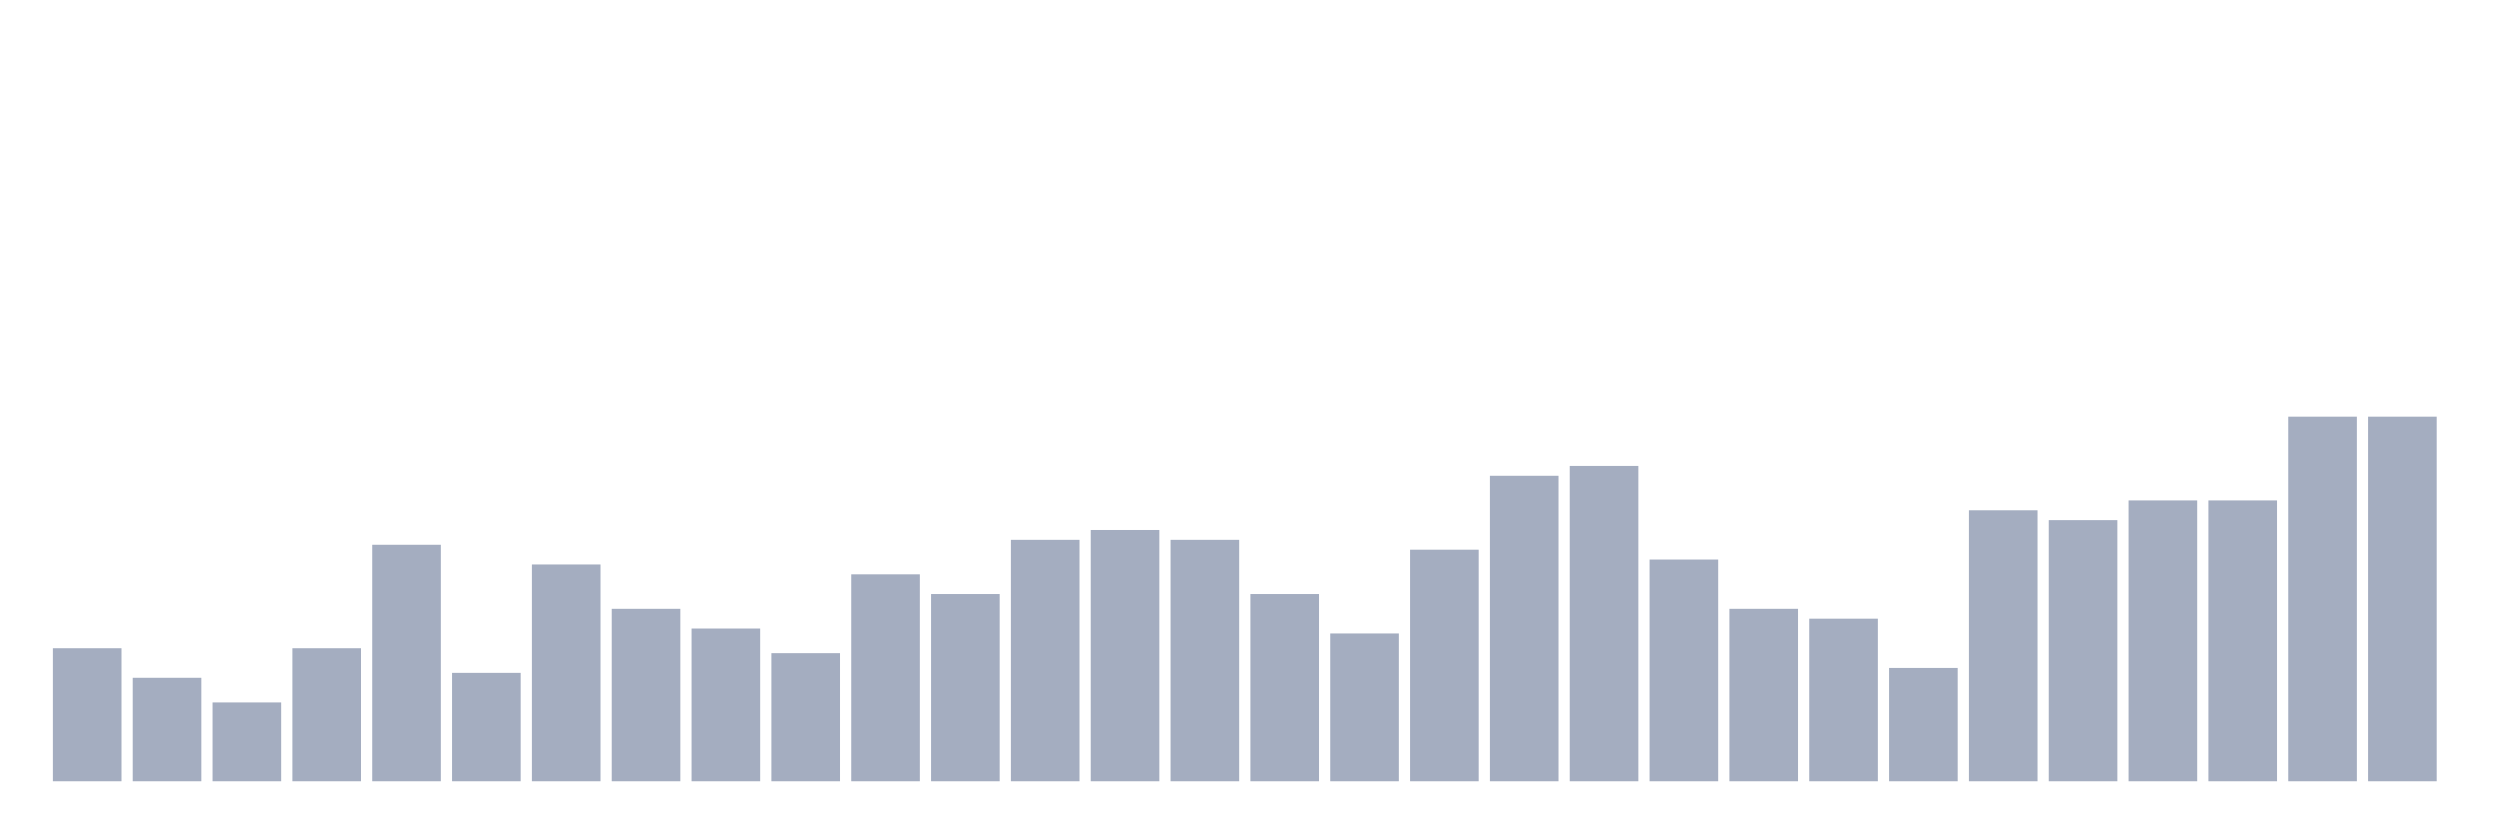
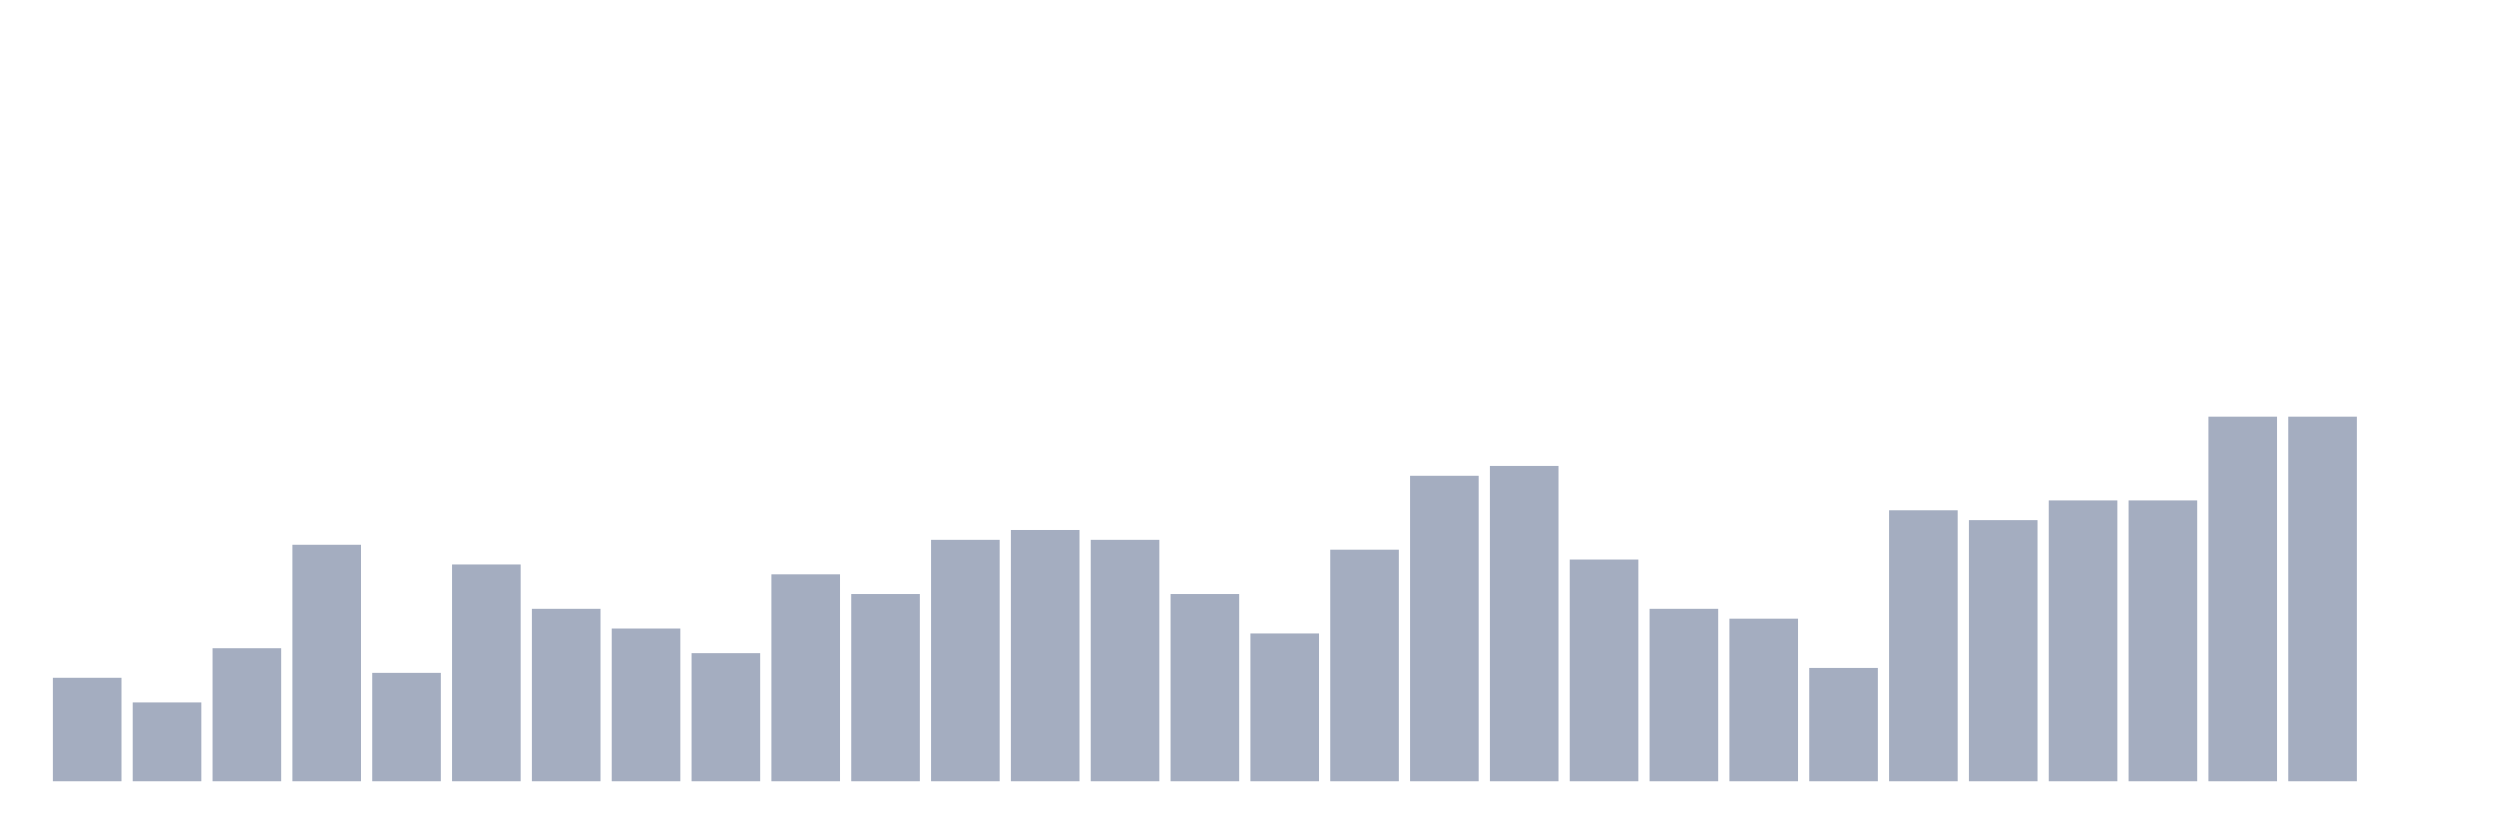
<svg xmlns="http://www.w3.org/2000/svg" viewBox="0 0 480 160">
  <g transform="translate(10,10)">
-     <rect class="bar" x="0.153" width="13.175" y="114.459" height="25.541" fill="rgb(164,173,192)" />
-     <rect class="bar" x="15.482" width="13.175" y="120.135" height="19.865" fill="rgb(164,173,192)" />
-     <rect class="bar" x="30.81" width="13.175" y="124.865" height="15.135" fill="rgb(164,173,192)" />
-     <rect class="bar" x="46.138" width="13.175" y="114.459" height="25.541" fill="rgb(164,173,192)" />
-     <rect class="bar" x="61.466" width="13.175" y="94.595" height="45.405" fill="rgb(164,173,192)" />
-     <rect class="bar" x="76.794" width="13.175" y="119.189" height="20.811" fill="rgb(164,173,192)" />
-     <rect class="bar" x="92.123" width="13.175" y="98.378" height="41.622" fill="rgb(164,173,192)" />
-     <rect class="bar" x="107.451" width="13.175" y="106.892" height="33.108" fill="rgb(164,173,192)" />
-     <rect class="bar" x="122.779" width="13.175" y="110.676" height="29.324" fill="rgb(164,173,192)" />
-     <rect class="bar" x="138.107" width="13.175" y="115.405" height="24.595" fill="rgb(164,173,192)" />
-     <rect class="bar" x="153.436" width="13.175" y="100.27" height="39.73" fill="rgb(164,173,192)" />
-     <rect class="bar" x="168.764" width="13.175" y="104.054" height="35.946" fill="rgb(164,173,192)" />
-     <rect class="bar" x="184.092" width="13.175" y="93.649" height="46.351" fill="rgb(164,173,192)" />
-     <rect class="bar" x="199.42" width="13.175" y="91.757" height="48.243" fill="rgb(164,173,192)" />
-     <rect class="bar" x="214.748" width="13.175" y="93.649" height="46.351" fill="rgb(164,173,192)" />
-     <rect class="bar" x="230.077" width="13.175" y="104.054" height="35.946" fill="rgb(164,173,192)" />
-     <rect class="bar" x="245.405" width="13.175" y="111.622" height="28.378" fill="rgb(164,173,192)" />
-     <rect class="bar" x="260.733" width="13.175" y="95.541" height="44.459" fill="rgb(164,173,192)" />
-     <rect class="bar" x="276.061" width="13.175" y="81.351" height="58.649" fill="rgb(164,173,192)" />
-     <rect class="bar" x="291.39" width="13.175" y="79.459" height="60.541" fill="rgb(164,173,192)" />
-     <rect class="bar" x="306.718" width="13.175" y="97.432" height="42.568" fill="rgb(164,173,192)" />
-     <rect class="bar" x="322.046" width="13.175" y="106.892" height="33.108" fill="rgb(164,173,192)" />
-     <rect class="bar" x="337.374" width="13.175" y="108.784" height="31.216" fill="rgb(164,173,192)" />
-     <rect class="bar" x="352.702" width="13.175" y="118.243" height="21.757" fill="rgb(164,173,192)" />
-     <rect class="bar" x="368.031" width="13.175" y="87.973" height="52.027" fill="rgb(164,173,192)" />
-     <rect class="bar" x="383.359" width="13.175" y="89.865" height="50.135" fill="rgb(164,173,192)" />
+     <rect class="bar" x="0.153" width="13.175" y="120.135" height="19.865" fill="rgb(164,173,192)" />
+     <rect class="bar" x="15.482" width="13.175" y="124.865" height="15.135" fill="rgb(164,173,192)" />
+     <rect class="bar" x="30.81" width="13.175" y="114.459" height="25.541" fill="rgb(164,173,192)" />
+     <rect class="bar" x="46.138" width="13.175" y="94.595" height="45.405" fill="rgb(164,173,192)" />
+     <rect class="bar" x="61.466" width="13.175" y="119.189" height="20.811" fill="rgb(164,173,192)" />
+     <rect class="bar" x="76.794" width="13.175" y="98.378" height="41.622" fill="rgb(164,173,192)" />
+     <rect class="bar" x="92.123" width="13.175" y="106.892" height="33.108" fill="rgb(164,173,192)" />
+     <rect class="bar" x="107.451" width="13.175" y="110.676" height="29.324" fill="rgb(164,173,192)" />
+     <rect class="bar" x="122.779" width="13.175" y="115.405" height="24.595" fill="rgb(164,173,192)" />
+     <rect class="bar" x="138.107" width="13.175" y="100.27" height="39.73" fill="rgb(164,173,192)" />
+     <rect class="bar" x="153.436" width="13.175" y="104.054" height="35.946" fill="rgb(164,173,192)" />
+     <rect class="bar" x="168.764" width="13.175" y="93.649" height="46.351" fill="rgb(164,173,192)" />
+     <rect class="bar" x="184.092" width="13.175" y="91.757" height="48.243" fill="rgb(164,173,192)" />
+     <rect class="bar" x="199.42" width="13.175" y="93.649" height="46.351" fill="rgb(164,173,192)" />
+     <rect class="bar" x="214.748" width="13.175" y="104.054" height="35.946" fill="rgb(164,173,192)" />
+     <rect class="bar" x="230.077" width="13.175" y="111.622" height="28.378" fill="rgb(164,173,192)" />
+     <rect class="bar" x="245.405" width="13.175" y="95.541" height="44.459" fill="rgb(164,173,192)" />
+     <rect class="bar" x="260.733" width="13.175" y="81.351" height="58.649" fill="rgb(164,173,192)" />
+     <rect class="bar" x="276.061" width="13.175" y="79.459" height="60.541" fill="rgb(164,173,192)" />
+     <rect class="bar" x="291.39" width="13.175" y="97.432" height="42.568" fill="rgb(164,173,192)" />
+     <rect class="bar" x="306.718" width="13.175" y="106.892" height="33.108" fill="rgb(164,173,192)" />
+     <rect class="bar" x="322.046" width="13.175" y="108.784" height="31.216" fill="rgb(164,173,192)" />
+     <rect class="bar" x="337.374" width="13.175" y="118.243" height="21.757" fill="rgb(164,173,192)" />
+     <rect class="bar" x="352.702" width="13.175" y="87.973" height="52.027" fill="rgb(164,173,192)" />
+     <rect class="bar" x="368.031" width="13.175" y="89.865" height="50.135" fill="rgb(164,173,192)" />
+     <rect class="bar" x="383.359" width="13.175" y="86.081" height="53.919" fill="rgb(164,173,192)" />
    <rect class="bar" x="398.687" width="13.175" y="86.081" height="53.919" fill="rgb(164,173,192)" />
-     <rect class="bar" x="414.015" width="13.175" y="86.081" height="53.919" fill="rgb(164,173,192)" />
+     <rect class="bar" x="414.015" width="13.175" y="70" height="70" fill="rgb(164,173,192)" />
    <rect class="bar" x="429.344" width="13.175" y="70" height="70" fill="rgb(164,173,192)" />
-     <rect class="bar" x="444.672" width="13.175" y="70" height="70" fill="rgb(164,173,192)" />
+     <rect class="bar" x="444.672" width="13.175" y="140" height="0" fill="rgb(164,173,192)" />
  </g>
</svg>
